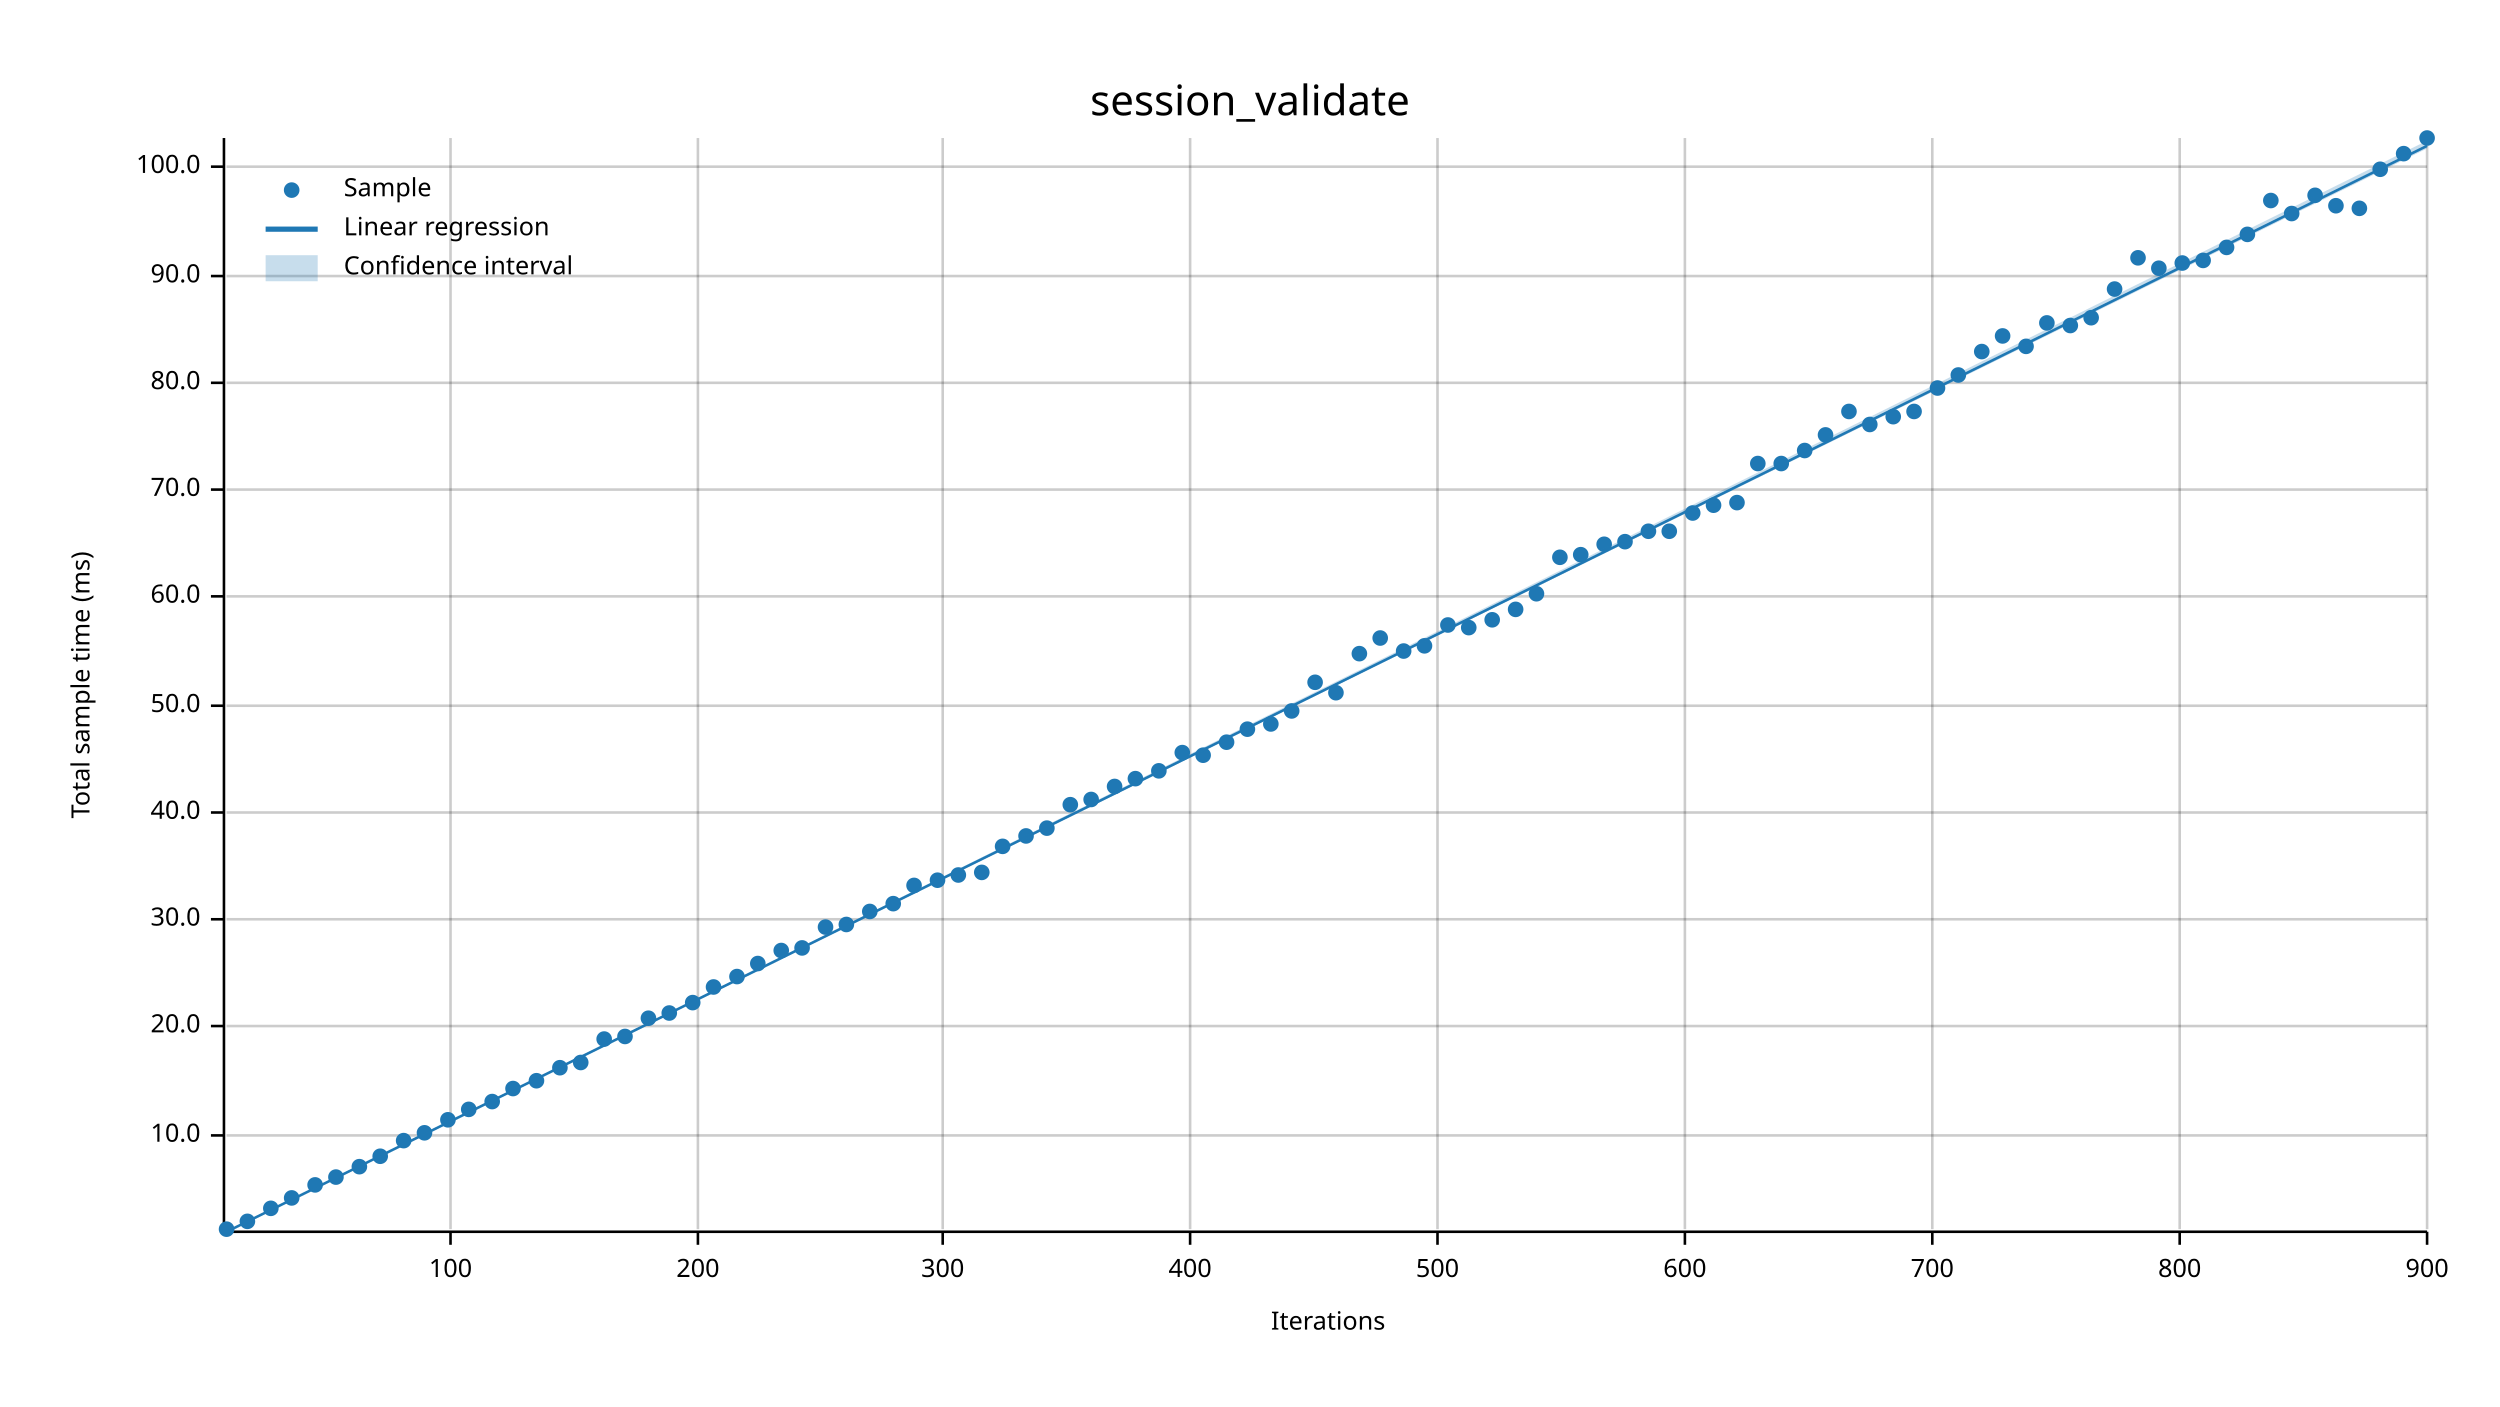
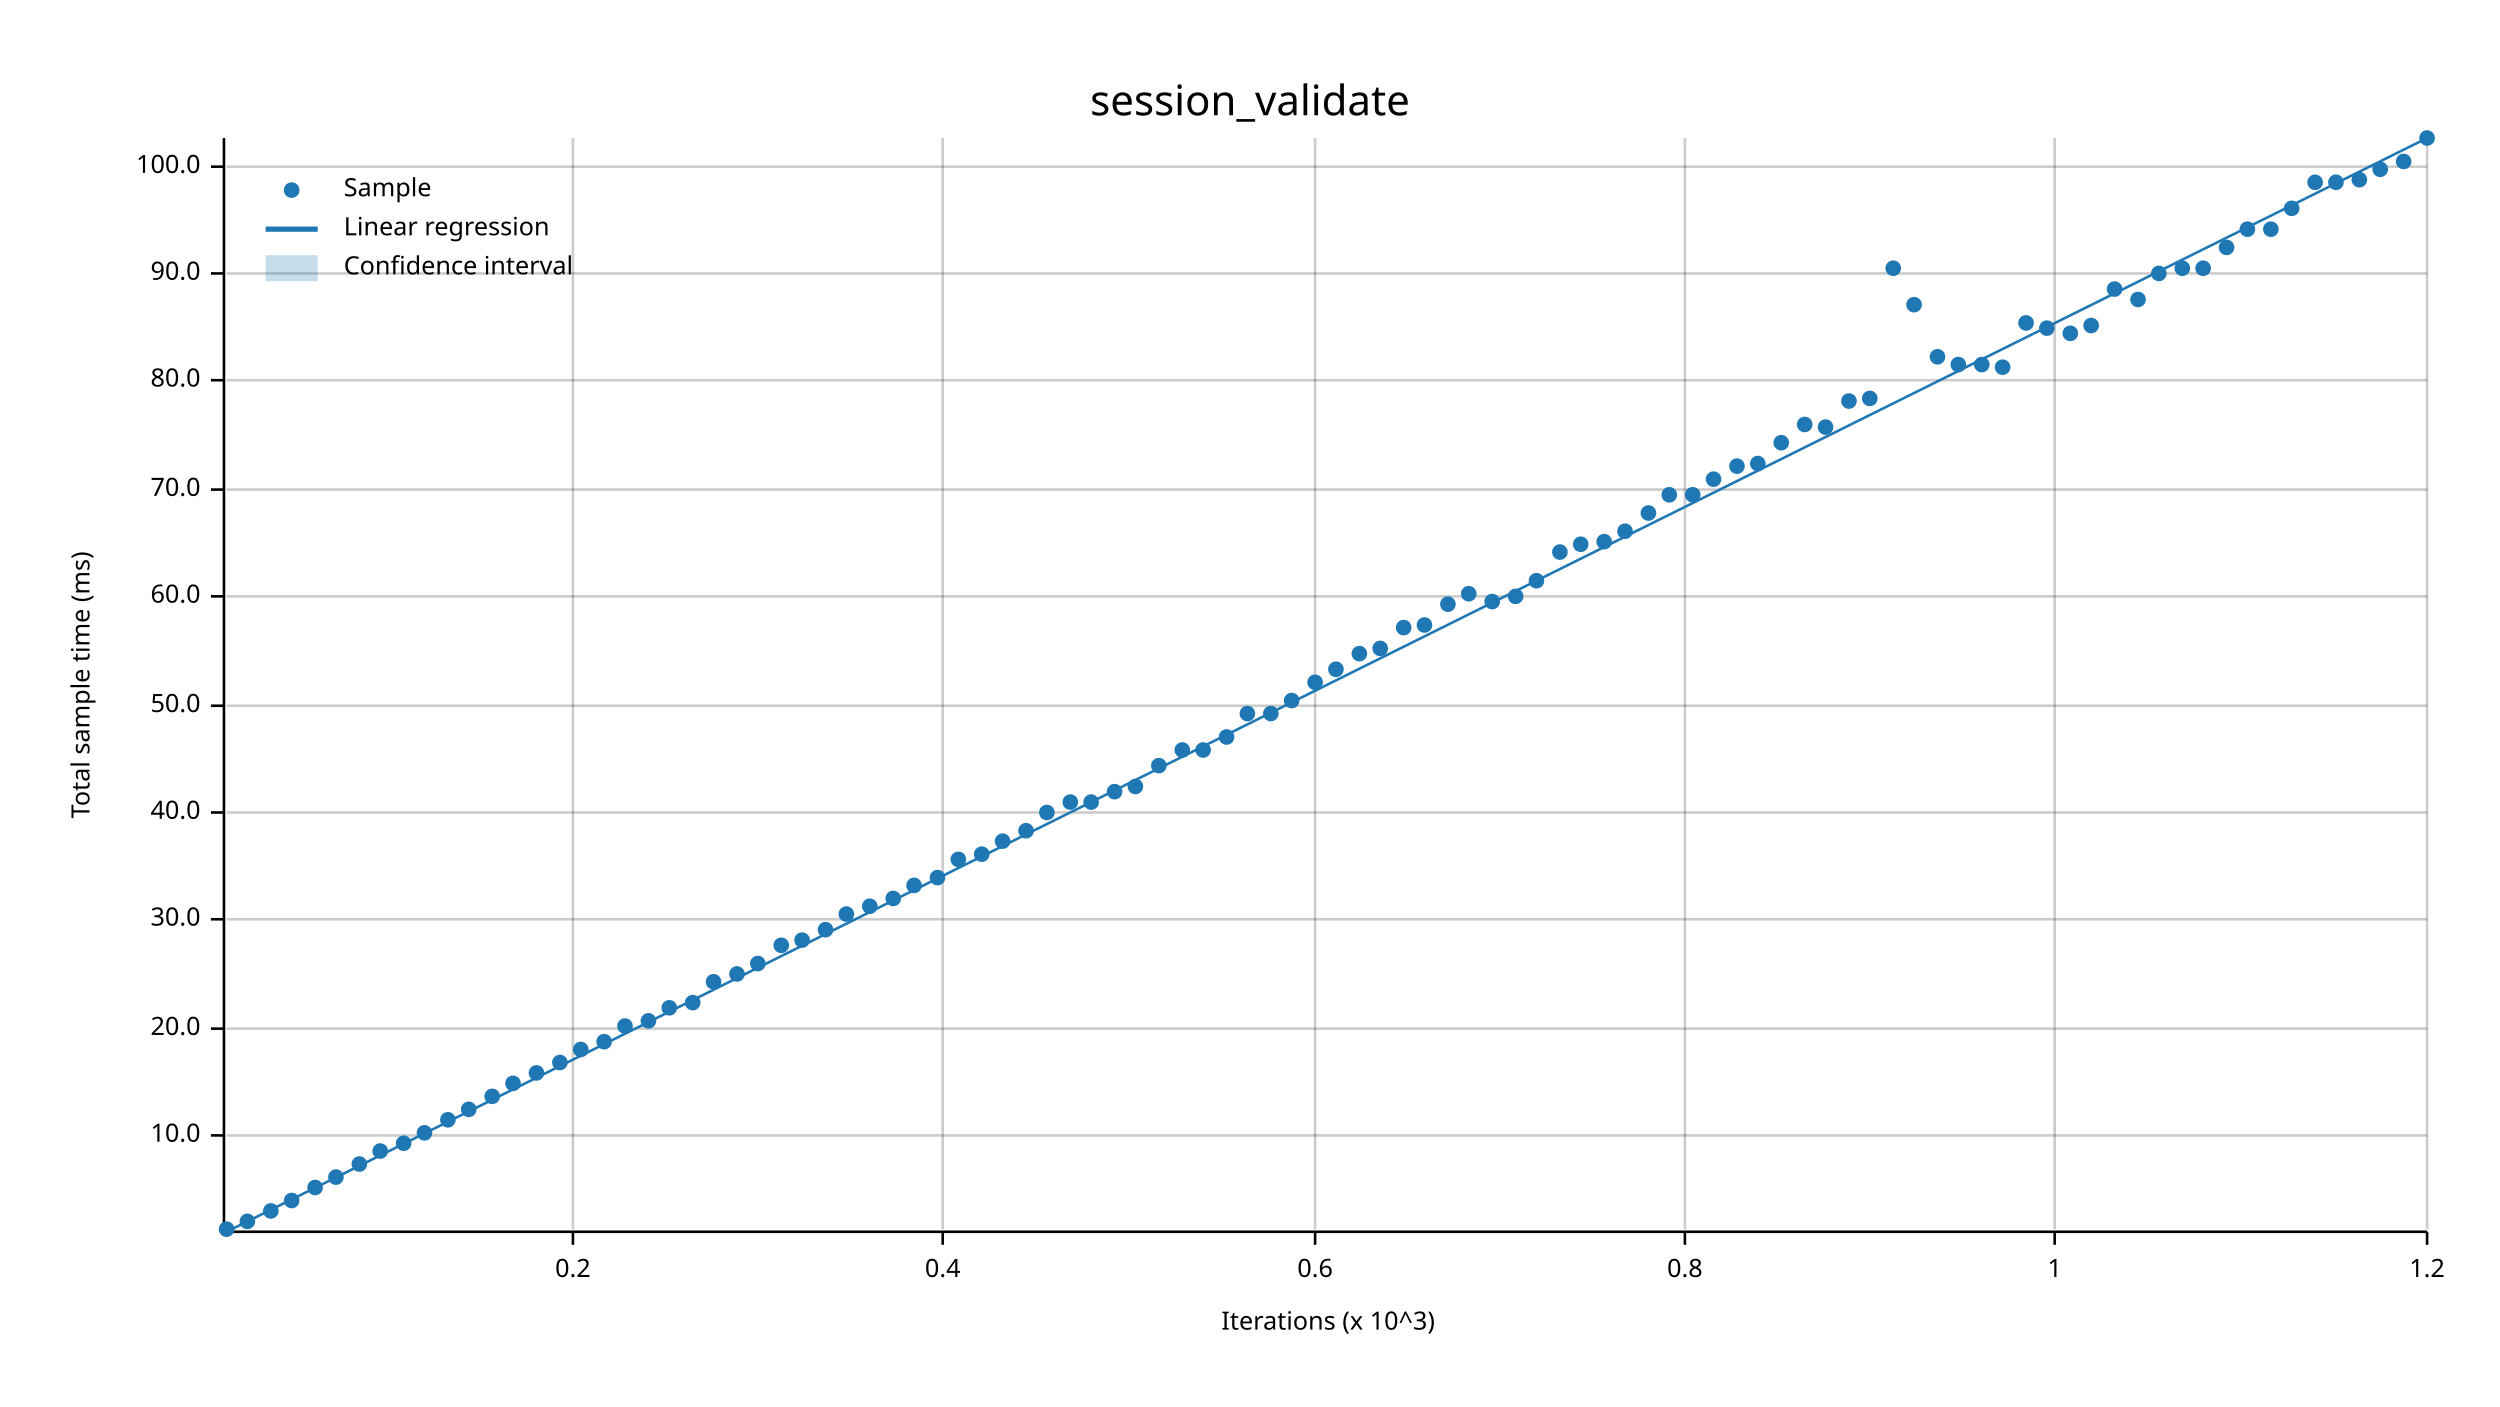
<svg xmlns="http://www.w3.org/2000/svg" width="960" height="540" viewBox="0 0 960 540">
  <text x="480" y="32" dy="0.76em" text-anchor="middle" font-family="sans-serif" font-size="16.129" opacity="1" fill="#000000">
session_validate
</text>
  <text x="27" y="263" dy="0.76em" text-anchor="middle" font-family="sans-serif" font-size="9.677" opacity="1" fill="#000000" transform="rotate(270, 27, 263)">
Total sample time (ms)
</text>
  <text x="510" y="513" dy="-0.5ex" text-anchor="middle" font-family="sans-serif" font-size="9.677" opacity="1" fill="#000000">
- Iterations
- </text>
-   <line opacity="0.2" stroke="#000000" stroke-width="1" x1="173" y1="472" x2="173" y2="53" />
-   <line opacity="0.2" stroke="#000000" stroke-width="1" x1="268" y1="472" x2="268" y2="53" />
+ Iterations (x 10^3)
+ </text>
+   <line opacity="0.2" stroke="#000000" stroke-width="1" x1="220" y1="472" x2="220" y2="53" />
  <line opacity="0.2" stroke="#000000" stroke-width="1" x1="362" y1="472" x2="362" y2="53" />
-   <line opacity="0.2" stroke="#000000" stroke-width="1" x1="457" y1="472" x2="457" y2="53" />
-   <line opacity="0.2" stroke="#000000" stroke-width="1" x1="552" y1="472" x2="552" y2="53" />
+   <line opacity="0.2" stroke="#000000" stroke-width="1" x1="505" y1="472" x2="505" y2="53" />
  <line opacity="0.2" stroke="#000000" stroke-width="1" x1="647" y1="472" x2="647" y2="53" />
-   <line opacity="0.2" stroke="#000000" stroke-width="1" x1="742" y1="472" x2="742" y2="53" />
-   <line opacity="0.2" stroke="#000000" stroke-width="1" x1="837" y1="472" x2="837" y2="53" />
+   <line opacity="0.2" stroke="#000000" stroke-width="1" x1="789" y1="472" x2="789" y2="53" />
  <line opacity="0.2" stroke="#000000" stroke-width="1" x1="932" y1="472" x2="932" y2="53" />
  <line opacity="0.2" stroke="#000000" stroke-width="1" x1="87" y1="436" x2="932" y2="436" />
-   <line opacity="0.2" stroke="#000000" stroke-width="1" x1="87" y1="394" x2="932" y2="394" />
+   <line opacity="0.2" stroke="#000000" stroke-width="1" x1="87" y1="395" x2="932" y2="395" />
  <line opacity="0.2" stroke="#000000" stroke-width="1" x1="87" y1="353" x2="932" y2="353" />
  <line opacity="0.2" stroke="#000000" stroke-width="1" x1="87" y1="312" x2="932" y2="312" />
  <line opacity="0.2" stroke="#000000" stroke-width="1" x1="87" y1="271" x2="932" y2="271" />
  <line opacity="0.2" stroke="#000000" stroke-width="1" x1="87" y1="229" x2="932" y2="229" />
  <line opacity="0.2" stroke="#000000" stroke-width="1" x1="87" y1="188" x2="932" y2="188" />
-   <line opacity="0.2" stroke="#000000" stroke-width="1" x1="87" y1="147" x2="932" y2="147" />
-   <line opacity="0.2" stroke="#000000" stroke-width="1" x1="87" y1="106" x2="932" y2="106" />
+   <line opacity="0.2" stroke="#000000" stroke-width="1" x1="87" y1="146" x2="932" y2="146" />
+   <line opacity="0.2" stroke="#000000" stroke-width="1" x1="87" y1="105" x2="932" y2="105" />
  <line opacity="0.2" stroke="#000000" stroke-width="1" x1="87" y1="64" x2="932" y2="64" />
  <polyline fill="none" opacity="1" stroke="#000000" stroke-width="1" points="86,53 86,472 " />
  <text x="77" y="436" dy="0.5ex" text-anchor="end" font-family="sans-serif" font-size="9.677" opacity="1" fill="#000000">
10.0
</text>
  <polyline fill="none" opacity="1" stroke="#000000" stroke-width="1" points="81,436 86,436 " />
-   <text x="77" y="394" dy="0.5ex" text-anchor="end" font-family="sans-serif" font-size="9.677" opacity="1" fill="#000000">
+   <text x="77" y="395" dy="0.5ex" text-anchor="end" font-family="sans-serif" font-size="9.677" opacity="1" fill="#000000">
20.0
</text>
-   <polyline fill="none" opacity="1" stroke="#000000" stroke-width="1" points="81,394 86,394 " />
+   <polyline fill="none" opacity="1" stroke="#000000" stroke-width="1" points="81,395 86,395 " />
  <text x="77" y="353" dy="0.5ex" text-anchor="end" font-family="sans-serif" font-size="9.677" opacity="1" fill="#000000">
30.0
</text>
  <polyline fill="none" opacity="1" stroke="#000000" stroke-width="1" points="81,353 86,353 " />
  <text x="77" y="312" dy="0.5ex" text-anchor="end" font-family="sans-serif" font-size="9.677" opacity="1" fill="#000000">
40.0
</text>
  <polyline fill="none" opacity="1" stroke="#000000" stroke-width="1" points="81,312 86,312 " />
  <text x="77" y="271" dy="0.5ex" text-anchor="end" font-family="sans-serif" font-size="9.677" opacity="1" fill="#000000">
50.0
</text>
  <polyline fill="none" opacity="1" stroke="#000000" stroke-width="1" points="81,271 86,271 " />
  <text x="77" y="229" dy="0.5ex" text-anchor="end" font-family="sans-serif" font-size="9.677" opacity="1" fill="#000000">
60.0
</text>
  <polyline fill="none" opacity="1" stroke="#000000" stroke-width="1" points="81,229 86,229 " />
  <text x="77" y="188" dy="0.5ex" text-anchor="end" font-family="sans-serif" font-size="9.677" opacity="1" fill="#000000">
70.0
</text>
  <polyline fill="none" opacity="1" stroke="#000000" stroke-width="1" points="81,188 86,188 " />
-   <text x="77" y="147" dy="0.5ex" text-anchor="end" font-family="sans-serif" font-size="9.677" opacity="1" fill="#000000">
+   <text x="77" y="146" dy="0.5ex" text-anchor="end" font-family="sans-serif" font-size="9.677" opacity="1" fill="#000000">
80.0
</text>
-   <polyline fill="none" opacity="1" stroke="#000000" stroke-width="1" points="81,147 86,147 " />
-   <text x="77" y="106" dy="0.5ex" text-anchor="end" font-family="sans-serif" font-size="9.677" opacity="1" fill="#000000">
+   <polyline fill="none" opacity="1" stroke="#000000" stroke-width="1" points="81,146 86,146 " />
+   <text x="77" y="105" dy="0.5ex" text-anchor="end" font-family="sans-serif" font-size="9.677" opacity="1" fill="#000000">
90.0
</text>
-   <polyline fill="none" opacity="1" stroke="#000000" stroke-width="1" points="81,106 86,106 " />
+   <polyline fill="none" opacity="1" stroke="#000000" stroke-width="1" points="81,105 86,105 " />
  <text x="77" y="64" dy="0.5ex" text-anchor="end" font-family="sans-serif" font-size="9.677" opacity="1" fill="#000000">
100.0
</text>
  <polyline fill="none" opacity="1" stroke="#000000" stroke-width="1" points="81,64 86,64 " />
  <polyline fill="none" opacity="1" stroke="#000000" stroke-width="1" points="87,473 932,473 " />
-   <text x="173" y="483" dy="0.76em" text-anchor="middle" font-family="sans-serif" font-size="9.677" opacity="1" fill="#000000">
- 100
- </text>
-   <polyline fill="none" opacity="1" stroke="#000000" stroke-width="1" points="173,473 173,478 " />
-   <text x="268" y="483" dy="0.76em" text-anchor="middle" font-family="sans-serif" font-size="9.677" opacity="1" fill="#000000">
- 200
- </text>
-   <polyline fill="none" opacity="1" stroke="#000000" stroke-width="1" points="268,473 268,478 " />
+   <text x="220" y="483" dy="0.76em" text-anchor="middle" font-family="sans-serif" font-size="9.677" opacity="1" fill="#000000">
+ 0.2
+ </text>
+   <polyline fill="none" opacity="1" stroke="#000000" stroke-width="1" points="220,473 220,478 " />
  <text x="362" y="483" dy="0.76em" text-anchor="middle" font-family="sans-serif" font-size="9.677" opacity="1" fill="#000000">
- 300
+ 0.4
</text>
  <polyline fill="none" opacity="1" stroke="#000000" stroke-width="1" points="362,473 362,478 " />
-   <text x="457" y="483" dy="0.76em" text-anchor="middle" font-family="sans-serif" font-size="9.677" opacity="1" fill="#000000">
- 400
- </text>
-   <polyline fill="none" opacity="1" stroke="#000000" stroke-width="1" points="457,473 457,478 " />
-   <text x="552" y="483" dy="0.76em" text-anchor="middle" font-family="sans-serif" font-size="9.677" opacity="1" fill="#000000">
- 500
- </text>
-   <polyline fill="none" opacity="1" stroke="#000000" stroke-width="1" points="552,473 552,478 " />
+   <text x="505" y="483" dy="0.76em" text-anchor="middle" font-family="sans-serif" font-size="9.677" opacity="1" fill="#000000">
+ 0.6
+ </text>
+   <polyline fill="none" opacity="1" stroke="#000000" stroke-width="1" points="505,473 505,478 " />
  <text x="647" y="483" dy="0.76em" text-anchor="middle" font-family="sans-serif" font-size="9.677" opacity="1" fill="#000000">
- 600
+ 0.8
</text>
  <polyline fill="none" opacity="1" stroke="#000000" stroke-width="1" points="647,473 647,478 " />
-   <text x="742" y="483" dy="0.76em" text-anchor="middle" font-family="sans-serif" font-size="9.677" opacity="1" fill="#000000">
- 700
- </text>
-   <polyline fill="none" opacity="1" stroke="#000000" stroke-width="1" points="742,473 742,478 " />
-   <text x="837" y="483" dy="0.76em" text-anchor="middle" font-family="sans-serif" font-size="9.677" opacity="1" fill="#000000">
- 800
- </text>
-   <polyline fill="none" opacity="1" stroke="#000000" stroke-width="1" points="837,473 837,478 " />
+   <text x="789" y="483" dy="0.76em" text-anchor="middle" font-family="sans-serif" font-size="9.677" opacity="1" fill="#000000">
+ 1
+ </text>
+   <polyline fill="none" opacity="1" stroke="#000000" stroke-width="1" points="789,473 789,478 " />
  <text x="932" y="483" dy="0.76em" text-anchor="middle" font-family="sans-serif" font-size="9.677" opacity="1" fill="#000000">
- 900
+ 1.2
</text>
  <polyline fill="none" opacity="1" stroke="#000000" stroke-width="1" points="932,473 932,478 " />
  <circle cx="87" cy="472" r="3" opacity="1" fill="#1F78B4" stroke="none" stroke-width="1" />
  <circle cx="95" cy="469" r="3" opacity="1" fill="#1F78B4" stroke="none" stroke-width="1" />
-   <circle cx="104" cy="464" r="3" opacity="1" fill="#1F78B4" stroke="none" stroke-width="1" />
-   <circle cx="112" cy="460" r="3" opacity="1" fill="#1F78B4" stroke="none" stroke-width="1" />
-   <circle cx="121" cy="455" r="3" opacity="1" fill="#1F78B4" stroke="none" stroke-width="1" />
+   <circle cx="104" cy="465" r="3" opacity="1" fill="#1F78B4" stroke="none" stroke-width="1" />
+   <circle cx="112" cy="461" r="3" opacity="1" fill="#1F78B4" stroke="none" stroke-width="1" />
+   <circle cx="121" cy="456" r="3" opacity="1" fill="#1F78B4" stroke="none" stroke-width="1" />
  <circle cx="129" cy="452" r="3" opacity="1" fill="#1F78B4" stroke="none" stroke-width="1" />
-   <circle cx="138" cy="448" r="3" opacity="1" fill="#1F78B4" stroke="none" stroke-width="1" />
-   <circle cx="146" cy="444" r="3" opacity="1" fill="#1F78B4" stroke="none" stroke-width="1" />
-   <circle cx="155" cy="438" r="3" opacity="1" fill="#1F78B4" stroke="none" stroke-width="1" />
+   <circle cx="138" cy="447" r="3" opacity="1" fill="#1F78B4" stroke="none" stroke-width="1" />
+   <circle cx="146" cy="442" r="3" opacity="1" fill="#1F78B4" stroke="none" stroke-width="1" />
+   <circle cx="155" cy="439" r="3" opacity="1" fill="#1F78B4" stroke="none" stroke-width="1" />
  <circle cx="163" cy="435" r="3" opacity="1" fill="#1F78B4" stroke="none" stroke-width="1" />
  <circle cx="172" cy="430" r="3" opacity="1" fill="#1F78B4" stroke="none" stroke-width="1" />
  <circle cx="180" cy="426" r="3" opacity="1" fill="#1F78B4" stroke="none" stroke-width="1" />
-   <circle cx="189" cy="423" r="3" opacity="1" fill="#1F78B4" stroke="none" stroke-width="1" />
-   <circle cx="197" cy="418" r="3" opacity="1" fill="#1F78B4" stroke="none" stroke-width="1" />
-   <circle cx="206" cy="415" r="3" opacity="1" fill="#1F78B4" stroke="none" stroke-width="1" />
-   <circle cx="215" cy="410" r="3" opacity="1" fill="#1F78B4" stroke="none" stroke-width="1" />
-   <circle cx="223" cy="408" r="3" opacity="1" fill="#1F78B4" stroke="none" stroke-width="1" />
-   <circle cx="232" cy="399" r="3" opacity="1" fill="#1F78B4" stroke="none" stroke-width="1" />
-   <circle cx="240" cy="398" r="3" opacity="1" fill="#1F78B4" stroke="none" stroke-width="1" />
-   <circle cx="249" cy="391" r="3" opacity="1" fill="#1F78B4" stroke="none" stroke-width="1" />
-   <circle cx="257" cy="389" r="3" opacity="1" fill="#1F78B4" stroke="none" stroke-width="1" />
+   <circle cx="189" cy="421" r="3" opacity="1" fill="#1F78B4" stroke="none" stroke-width="1" />
+   <circle cx="197" cy="416" r="3" opacity="1" fill="#1F78B4" stroke="none" stroke-width="1" />
+   <circle cx="206" cy="412" r="3" opacity="1" fill="#1F78B4" stroke="none" stroke-width="1" />
+   <circle cx="215" cy="408" r="3" opacity="1" fill="#1F78B4" stroke="none" stroke-width="1" />
+   <circle cx="223" cy="403" r="3" opacity="1" fill="#1F78B4" stroke="none" stroke-width="1" />
+   <circle cx="232" cy="400" r="3" opacity="1" fill="#1F78B4" stroke="none" stroke-width="1" />
+   <circle cx="240" cy="394" r="3" opacity="1" fill="#1F78B4" stroke="none" stroke-width="1" />
+   <circle cx="249" cy="392" r="3" opacity="1" fill="#1F78B4" stroke="none" stroke-width="1" />
+   <circle cx="257" cy="387" r="3" opacity="1" fill="#1F78B4" stroke="none" stroke-width="1" />
  <circle cx="266" cy="385" r="3" opacity="1" fill="#1F78B4" stroke="none" stroke-width="1" />
-   <circle cx="274" cy="379" r="3" opacity="1" fill="#1F78B4" stroke="none" stroke-width="1" />
-   <circle cx="283" cy="375" r="3" opacity="1" fill="#1F78B4" stroke="none" stroke-width="1" />
+   <circle cx="274" cy="377" r="3" opacity="1" fill="#1F78B4" stroke="none" stroke-width="1" />
+   <circle cx="283" cy="374" r="3" opacity="1" fill="#1F78B4" stroke="none" stroke-width="1" />
  <circle cx="291" cy="370" r="3" opacity="1" fill="#1F78B4" stroke="none" stroke-width="1" />
-   <circle cx="300" cy="365" r="3" opacity="1" fill="#1F78B4" stroke="none" stroke-width="1" />
-   <circle cx="308" cy="364" r="3" opacity="1" fill="#1F78B4" stroke="none" stroke-width="1" />
-   <circle cx="317" cy="356" r="3" opacity="1" fill="#1F78B4" stroke="none" stroke-width="1" />
-   <circle cx="325" cy="355" r="3" opacity="1" fill="#1F78B4" stroke="none" stroke-width="1" />
-   <circle cx="334" cy="350" r="3" opacity="1" fill="#1F78B4" stroke="none" stroke-width="1" />
-   <circle cx="343" cy="347" r="3" opacity="1" fill="#1F78B4" stroke="none" stroke-width="1" />
+   <circle cx="300" cy="363" r="3" opacity="1" fill="#1F78B4" stroke="none" stroke-width="1" />
+   <circle cx="308" cy="361" r="3" opacity="1" fill="#1F78B4" stroke="none" stroke-width="1" />
+   <circle cx="317" cy="357" r="3" opacity="1" fill="#1F78B4" stroke="none" stroke-width="1" />
+   <circle cx="325" cy="351" r="3" opacity="1" fill="#1F78B4" stroke="none" stroke-width="1" />
+   <circle cx="334" cy="348" r="3" opacity="1" fill="#1F78B4" stroke="none" stroke-width="1" />
+   <circle cx="343" cy="345" r="3" opacity="1" fill="#1F78B4" stroke="none" stroke-width="1" />
  <circle cx="351" cy="340" r="3" opacity="1" fill="#1F78B4" stroke="none" stroke-width="1" />
-   <circle cx="360" cy="338" r="3" opacity="1" fill="#1F78B4" stroke="none" stroke-width="1" />
-   <circle cx="368" cy="336" r="3" opacity="1" fill="#1F78B4" stroke="none" stroke-width="1" />
-   <circle cx="377" cy="335" r="3" opacity="1" fill="#1F78B4" stroke="none" stroke-width="1" />
-   <circle cx="385" cy="325" r="3" opacity="1" fill="#1F78B4" stroke="none" stroke-width="1" />
-   <circle cx="394" cy="321" r="3" opacity="1" fill="#1F78B4" stroke="none" stroke-width="1" />
-   <circle cx="402" cy="318" r="3" opacity="1" fill="#1F78B4" stroke="none" stroke-width="1" />
-   <circle cx="411" cy="309" r="3" opacity="1" fill="#1F78B4" stroke="none" stroke-width="1" />
-   <circle cx="419" cy="307" r="3" opacity="1" fill="#1F78B4" stroke="none" stroke-width="1" />
-   <circle cx="428" cy="302" r="3" opacity="1" fill="#1F78B4" stroke="none" stroke-width="1" />
-   <circle cx="436" cy="299" r="3" opacity="1" fill="#1F78B4" stroke="none" stroke-width="1" />
-   <circle cx="445" cy="296" r="3" opacity="1" fill="#1F78B4" stroke="none" stroke-width="1" />
-   <circle cx="454" cy="289" r="3" opacity="1" fill="#1F78B4" stroke="none" stroke-width="1" />
-   <circle cx="462" cy="290" r="3" opacity="1" fill="#1F78B4" stroke="none" stroke-width="1" />
-   <circle cx="471" cy="285" r="3" opacity="1" fill="#1F78B4" stroke="none" stroke-width="1" />
-   <circle cx="479" cy="280" r="3" opacity="1" fill="#1F78B4" stroke="none" stroke-width="1" />
-   <circle cx="488" cy="278" r="3" opacity="1" fill="#1F78B4" stroke="none" stroke-width="1" />
-   <circle cx="496" cy="273" r="3" opacity="1" fill="#1F78B4" stroke="none" stroke-width="1" />
+   <circle cx="360" cy="337" r="3" opacity="1" fill="#1F78B4" stroke="none" stroke-width="1" />
+   <circle cx="368" cy="330" r="3" opacity="1" fill="#1F78B4" stroke="none" stroke-width="1" />
+   <circle cx="377" cy="328" r="3" opacity="1" fill="#1F78B4" stroke="none" stroke-width="1" />
+   <circle cx="385" cy="323" r="3" opacity="1" fill="#1F78B4" stroke="none" stroke-width="1" />
+   <circle cx="394" cy="319" r="3" opacity="1" fill="#1F78B4" stroke="none" stroke-width="1" />
+   <circle cx="402" cy="312" r="3" opacity="1" fill="#1F78B4" stroke="none" stroke-width="1" />
+   <circle cx="411" cy="308" r="3" opacity="1" fill="#1F78B4" stroke="none" stroke-width="1" />
+   <circle cx="419" cy="308" r="3" opacity="1" fill="#1F78B4" stroke="none" stroke-width="1" />
+   <circle cx="428" cy="304" r="3" opacity="1" fill="#1F78B4" stroke="none" stroke-width="1" />
+   <circle cx="436" cy="302" r="3" opacity="1" fill="#1F78B4" stroke="none" stroke-width="1" />
+   <circle cx="445" cy="294" r="3" opacity="1" fill="#1F78B4" stroke="none" stroke-width="1" />
+   <circle cx="454" cy="288" r="3" opacity="1" fill="#1F78B4" stroke="none" stroke-width="1" />
+   <circle cx="462" cy="288" r="3" opacity="1" fill="#1F78B4" stroke="none" stroke-width="1" />
+   <circle cx="471" cy="283" r="3" opacity="1" fill="#1F78B4" stroke="none" stroke-width="1" />
+   <circle cx="479" cy="274" r="3" opacity="1" fill="#1F78B4" stroke="none" stroke-width="1" />
+   <circle cx="488" cy="274" r="3" opacity="1" fill="#1F78B4" stroke="none" stroke-width="1" />
+   <circle cx="496" cy="269" r="3" opacity="1" fill="#1F78B4" stroke="none" stroke-width="1" />
  <circle cx="505" cy="262" r="3" opacity="1" fill="#1F78B4" stroke="none" stroke-width="1" />
-   <circle cx="513" cy="266" r="3" opacity="1" fill="#1F78B4" stroke="none" stroke-width="1" />
+   <circle cx="513" cy="257" r="3" opacity="1" fill="#1F78B4" stroke="none" stroke-width="1" />
  <circle cx="522" cy="251" r="3" opacity="1" fill="#1F78B4" stroke="none" stroke-width="1" />
-   <circle cx="530" cy="245" r="3" opacity="1" fill="#1F78B4" stroke="none" stroke-width="1" />
-   <circle cx="539" cy="250" r="3" opacity="1" fill="#1F78B4" stroke="none" stroke-width="1" />
-   <circle cx="547" cy="248" r="3" opacity="1" fill="#1F78B4" stroke="none" stroke-width="1" />
-   <circle cx="556" cy="240" r="3" opacity="1" fill="#1F78B4" stroke="none" stroke-width="1" />
-   <circle cx="564" cy="241" r="3" opacity="1" fill="#1F78B4" stroke="none" stroke-width="1" />
-   <circle cx="573" cy="238" r="3" opacity="1" fill="#1F78B4" stroke="none" stroke-width="1" />
-   <circle cx="582" cy="234" r="3" opacity="1" fill="#1F78B4" stroke="none" stroke-width="1" />
-   <circle cx="590" cy="228" r="3" opacity="1" fill="#1F78B4" stroke="none" stroke-width="1" />
-   <circle cx="599" cy="214" r="3" opacity="1" fill="#1F78B4" stroke="none" stroke-width="1" />
-   <circle cx="607" cy="213" r="3" opacity="1" fill="#1F78B4" stroke="none" stroke-width="1" />
-   <circle cx="616" cy="209" r="3" opacity="1" fill="#1F78B4" stroke="none" stroke-width="1" />
-   <circle cx="624" cy="208" r="3" opacity="1" fill="#1F78B4" stroke="none" stroke-width="1" />
-   <circle cx="633" cy="204" r="3" opacity="1" fill="#1F78B4" stroke="none" stroke-width="1" />
-   <circle cx="641" cy="204" r="3" opacity="1" fill="#1F78B4" stroke="none" stroke-width="1" />
-   <circle cx="650" cy="197" r="3" opacity="1" fill="#1F78B4" stroke="none" stroke-width="1" />
-   <circle cx="658" cy="194" r="3" opacity="1" fill="#1F78B4" stroke="none" stroke-width="1" />
-   <circle cx="667" cy="193" r="3" opacity="1" fill="#1F78B4" stroke="none" stroke-width="1" />
+   <circle cx="530" cy="249" r="3" opacity="1" fill="#1F78B4" stroke="none" stroke-width="1" />
+   <circle cx="539" cy="241" r="3" opacity="1" fill="#1F78B4" stroke="none" stroke-width="1" />
+   <circle cx="547" cy="240" r="3" opacity="1" fill="#1F78B4" stroke="none" stroke-width="1" />
+   <circle cx="556" cy="232" r="3" opacity="1" fill="#1F78B4" stroke="none" stroke-width="1" />
+   <circle cx="564" cy="228" r="3" opacity="1" fill="#1F78B4" stroke="none" stroke-width="1" />
+   <circle cx="573" cy="231" r="3" opacity="1" fill="#1F78B4" stroke="none" stroke-width="1" />
+   <circle cx="582" cy="229" r="3" opacity="1" fill="#1F78B4" stroke="none" stroke-width="1" />
+   <circle cx="590" cy="223" r="3" opacity="1" fill="#1F78B4" stroke="none" stroke-width="1" />
+   <circle cx="599" cy="212" r="3" opacity="1" fill="#1F78B4" stroke="none" stroke-width="1" />
+   <circle cx="607" cy="209" r="3" opacity="1" fill="#1F78B4" stroke="none" stroke-width="1" />
+   <circle cx="616" cy="208" r="3" opacity="1" fill="#1F78B4" stroke="none" stroke-width="1" />
+   <circle cx="624" cy="204" r="3" opacity="1" fill="#1F78B4" stroke="none" stroke-width="1" />
+   <circle cx="633" cy="197" r="3" opacity="1" fill="#1F78B4" stroke="none" stroke-width="1" />
+   <circle cx="641" cy="190" r="3" opacity="1" fill="#1F78B4" stroke="none" stroke-width="1" />
+   <circle cx="650" cy="190" r="3" opacity="1" fill="#1F78B4" stroke="none" stroke-width="1" />
+   <circle cx="658" cy="184" r="3" opacity="1" fill="#1F78B4" stroke="none" stroke-width="1" />
+   <circle cx="667" cy="179" r="3" opacity="1" fill="#1F78B4" stroke="none" stroke-width="1" />
  <circle cx="675" cy="178" r="3" opacity="1" fill="#1F78B4" stroke="none" stroke-width="1" />
-   <circle cx="684" cy="178" r="3" opacity="1" fill="#1F78B4" stroke="none" stroke-width="1" />
-   <circle cx="693" cy="173" r="3" opacity="1" fill="#1F78B4" stroke="none" stroke-width="1" />
-   <circle cx="701" cy="167" r="3" opacity="1" fill="#1F78B4" stroke="none" stroke-width="1" />
-   <circle cx="710" cy="158" r="3" opacity="1" fill="#1F78B4" stroke="none" stroke-width="1" />
-   <circle cx="718" cy="163" r="3" opacity="1" fill="#1F78B4" stroke="none" stroke-width="1" />
-   <circle cx="727" cy="160" r="3" opacity="1" fill="#1F78B4" stroke="none" stroke-width="1" />
-   <circle cx="735" cy="158" r="3" opacity="1" fill="#1F78B4" stroke="none" stroke-width="1" />
-   <circle cx="744" cy="149" r="3" opacity="1" fill="#1F78B4" stroke="none" stroke-width="1" />
-   <circle cx="752" cy="144" r="3" opacity="1" fill="#1F78B4" stroke="none" stroke-width="1" />
-   <circle cx="761" cy="135" r="3" opacity="1" fill="#1F78B4" stroke="none" stroke-width="1" />
-   <circle cx="769" cy="129" r="3" opacity="1" fill="#1F78B4" stroke="none" stroke-width="1" />
-   <circle cx="778" cy="133" r="3" opacity="1" fill="#1F78B4" stroke="none" stroke-width="1" />
-   <circle cx="786" cy="124" r="3" opacity="1" fill="#1F78B4" stroke="none" stroke-width="1" />
-   <circle cx="795" cy="125" r="3" opacity="1" fill="#1F78B4" stroke="none" stroke-width="1" />
-   <circle cx="803" cy="122" r="3" opacity="1" fill="#1F78B4" stroke="none" stroke-width="1" />
+   <circle cx="684" cy="170" r="3" opacity="1" fill="#1F78B4" stroke="none" stroke-width="1" />
+   <circle cx="693" cy="163" r="3" opacity="1" fill="#1F78B4" stroke="none" stroke-width="1" />
+   <circle cx="701" cy="164" r="3" opacity="1" fill="#1F78B4" stroke="none" stroke-width="1" />
+   <circle cx="710" cy="154" r="3" opacity="1" fill="#1F78B4" stroke="none" stroke-width="1" />
+   <circle cx="718" cy="153" r="3" opacity="1" fill="#1F78B4" stroke="none" stroke-width="1" />
+   <circle cx="727" cy="103" r="3" opacity="1" fill="#1F78B4" stroke="none" stroke-width="1" />
+   <circle cx="735" cy="117" r="3" opacity="1" fill="#1F78B4" stroke="none" stroke-width="1" />
+   <circle cx="744" cy="137" r="3" opacity="1" fill="#1F78B4" stroke="none" stroke-width="1" />
+   <circle cx="752" cy="140" r="3" opacity="1" fill="#1F78B4" stroke="none" stroke-width="1" />
+   <circle cx="761" cy="140" r="3" opacity="1" fill="#1F78B4" stroke="none" stroke-width="1" />
+   <circle cx="769" cy="141" r="3" opacity="1" fill="#1F78B4" stroke="none" stroke-width="1" />
+   <circle cx="778" cy="124" r="3" opacity="1" fill="#1F78B4" stroke="none" stroke-width="1" />
+   <circle cx="786" cy="126" r="3" opacity="1" fill="#1F78B4" stroke="none" stroke-width="1" />
+   <circle cx="795" cy="128" r="3" opacity="1" fill="#1F78B4" stroke="none" stroke-width="1" />
+   <circle cx="803" cy="125" r="3" opacity="1" fill="#1F78B4" stroke="none" stroke-width="1" />
  <circle cx="812" cy="111" r="3" opacity="1" fill="#1F78B4" stroke="none" stroke-width="1" />
-   <circle cx="821" cy="99" r="3" opacity="1" fill="#1F78B4" stroke="none" stroke-width="1" />
-   <circle cx="829" cy="103" r="3" opacity="1" fill="#1F78B4" stroke="none" stroke-width="1" />
-   <circle cx="838" cy="101" r="3" opacity="1" fill="#1F78B4" stroke="none" stroke-width="1" />
-   <circle cx="846" cy="100" r="3" opacity="1" fill="#1F78B4" stroke="none" stroke-width="1" />
+   <circle cx="821" cy="115" r="3" opacity="1" fill="#1F78B4" stroke="none" stroke-width="1" />
+   <circle cx="829" cy="105" r="3" opacity="1" fill="#1F78B4" stroke="none" stroke-width="1" />
+   <circle cx="838" cy="103" r="3" opacity="1" fill="#1F78B4" stroke="none" stroke-width="1" />
+   <circle cx="846" cy="103" r="3" opacity="1" fill="#1F78B4" stroke="none" stroke-width="1" />
  <circle cx="855" cy="95" r="3" opacity="1" fill="#1F78B4" stroke="none" stroke-width="1" />
-   <circle cx="863" cy="90" r="3" opacity="1" fill="#1F78B4" stroke="none" stroke-width="1" />
-   <circle cx="872" cy="77" r="3" opacity="1" fill="#1F78B4" stroke="none" stroke-width="1" />
-   <circle cx="880" cy="82" r="3" opacity="1" fill="#1F78B4" stroke="none" stroke-width="1" />
-   <circle cx="889" cy="75" r="3" opacity="1" fill="#1F78B4" stroke="none" stroke-width="1" />
-   <circle cx="897" cy="79" r="3" opacity="1" fill="#1F78B4" stroke="none" stroke-width="1" />
-   <circle cx="906" cy="80" r="3" opacity="1" fill="#1F78B4" stroke="none" stroke-width="1" />
+   <circle cx="863" cy="88" r="3" opacity="1" fill="#1F78B4" stroke="none" stroke-width="1" />
+   <circle cx="872" cy="88" r="3" opacity="1" fill="#1F78B4" stroke="none" stroke-width="1" />
+   <circle cx="880" cy="80" r="3" opacity="1" fill="#1F78B4" stroke="none" stroke-width="1" />
+   <circle cx="889" cy="70" r="3" opacity="1" fill="#1F78B4" stroke="none" stroke-width="1" />
+   <circle cx="897" cy="70" r="3" opacity="1" fill="#1F78B4" stroke="none" stroke-width="1" />
+   <circle cx="906" cy="69" r="3" opacity="1" fill="#1F78B4" stroke="none" stroke-width="1" />
  <circle cx="914" cy="65" r="3" opacity="1" fill="#1F78B4" stroke="none" stroke-width="1" />
-   <circle cx="923" cy="59" r="3" opacity="1" fill="#1F78B4" stroke="none" stroke-width="1" />
+   <circle cx="923" cy="62" r="3" opacity="1" fill="#1F78B4" stroke="none" stroke-width="1" />
  <circle cx="932" cy="53" r="3" opacity="1" fill="#1F78B4" stroke="none" stroke-width="1" />
-   <polyline fill="none" opacity="1" stroke="#1F78B4" stroke-width="1" points="87,473 932,56 " />
-   <polygon opacity="0.25" fill="#1F78B4" points="87,473 932,57 932,54 " />
+   <polyline fill="none" opacity="1" stroke="#1F78B4" stroke-width="1" points="87,473 932,53 " />
+   <polygon opacity="0.25" fill="#1F78B4" points="87,473 932,53 932,53 " />
  <text x="132" y="68" dy="0.76em" text-anchor="start" font-family="sans-serif" font-size="9.677" opacity="1" fill="#000000">
Sample
</text>
  <text x="132" y="83" dy="0.76em" text-anchor="start" font-family="sans-serif" font-size="9.677" opacity="1" fill="#000000">
Linear regression
</text>
  <text x="132" y="98" dy="0.76em" text-anchor="start" font-family="sans-serif" font-size="9.677" opacity="1" fill="#000000">
Confidence interval
</text>
  <circle cx="112" cy="73" r="3" opacity="1" fill="#1F78B4" stroke="none" stroke-width="1" />
  <polyline fill="none" opacity="1" stroke="#1F78B4" stroke-width="2" points="102,88 122,88 " />
  <rect x="102" y="98" width="20" height="10" opacity="0.25" fill="#1F78B4" stroke="none" />
</svg>
